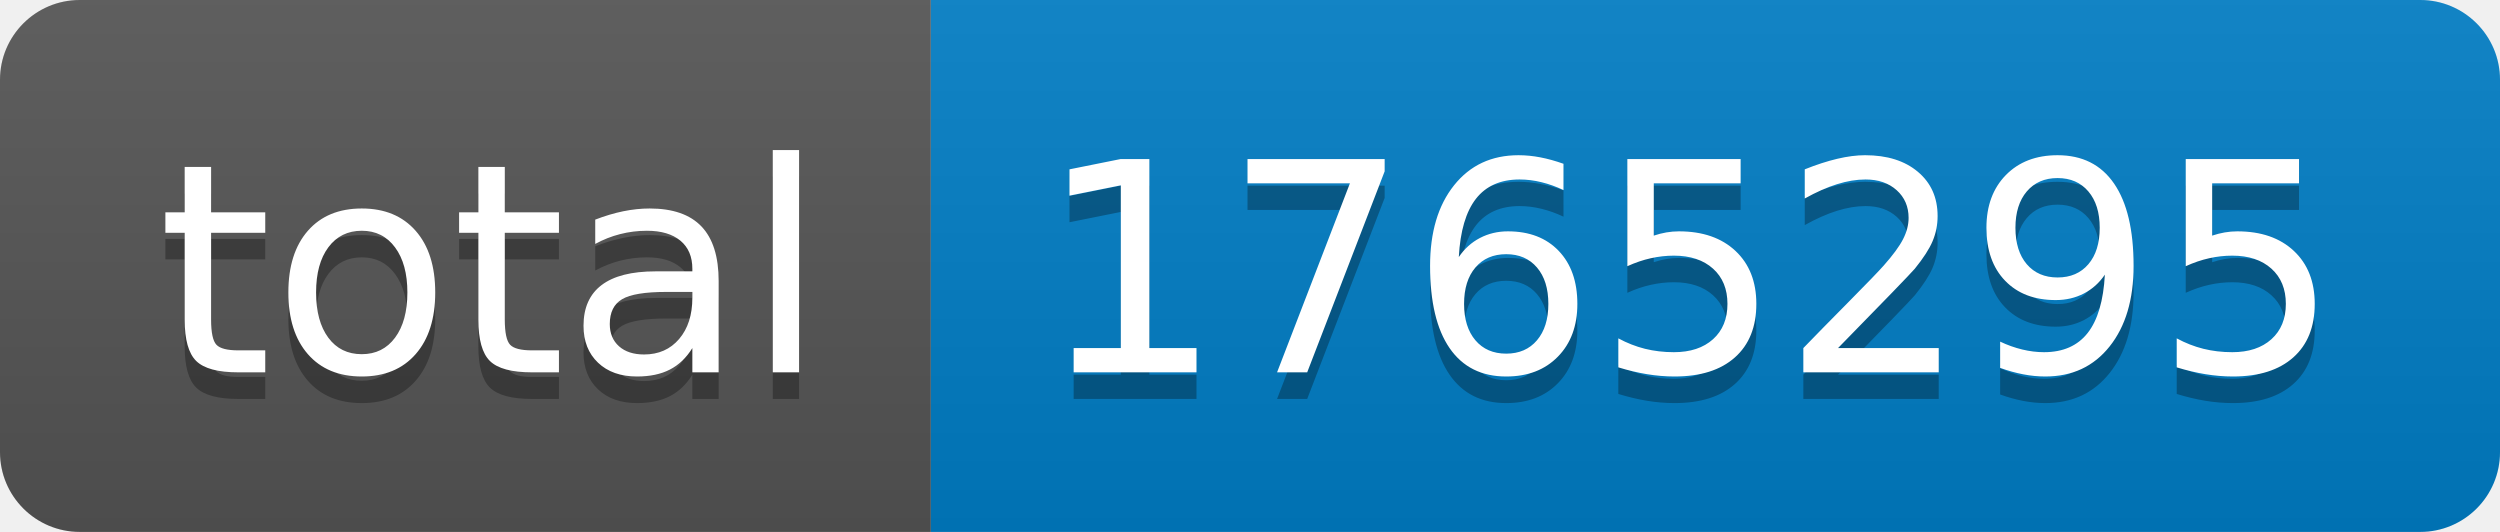
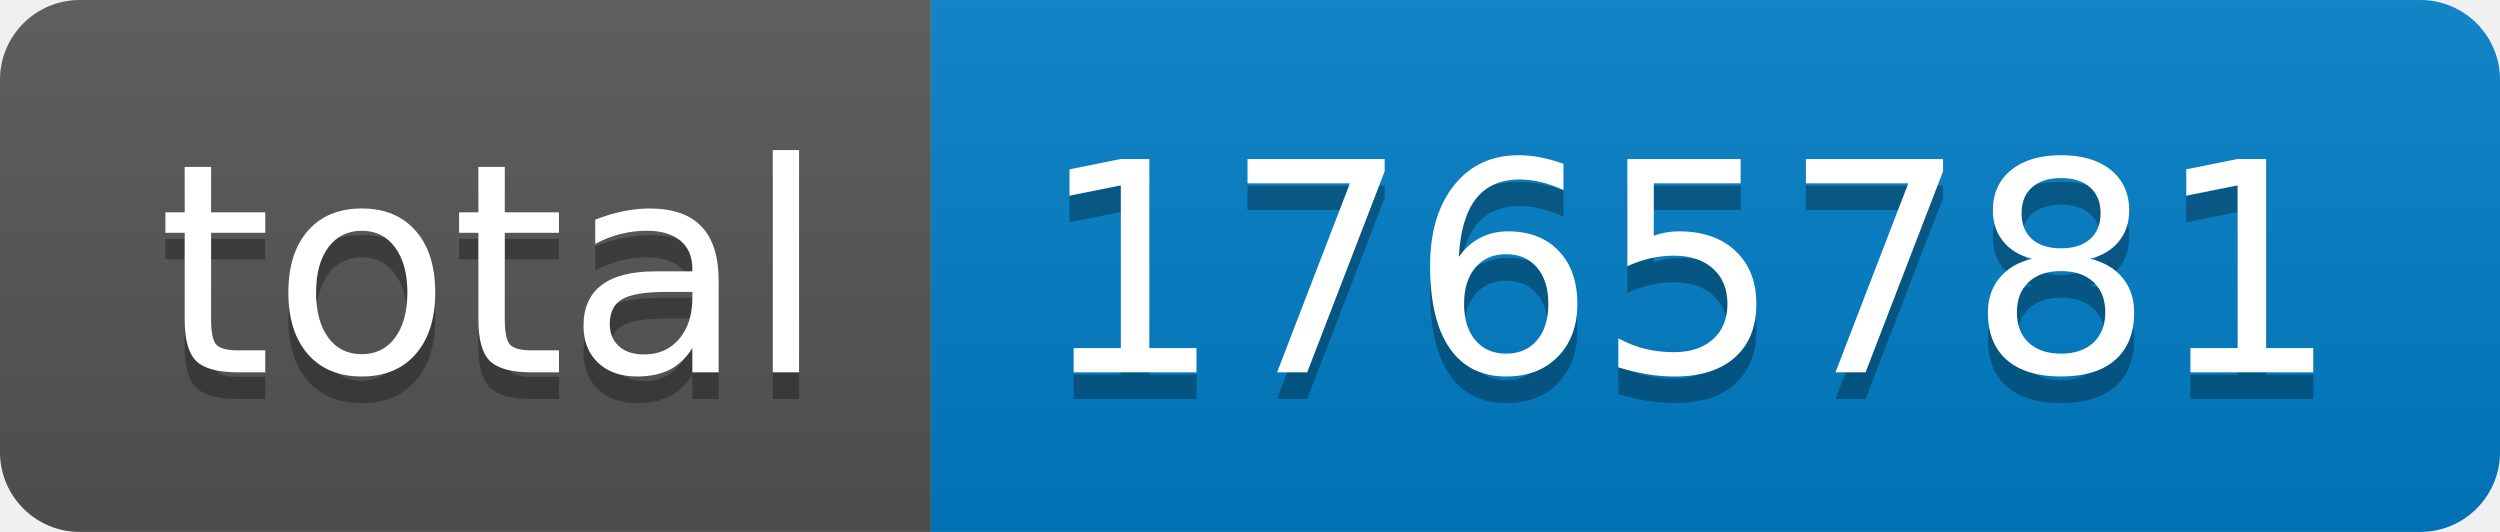
- <svg xmlns="http://www.w3.org/2000/svg" width="94" height="20" role="img" aria-label="total: 1765295">
+ <svg xmlns="http://www.w3.org/2000/svg" width="94" height="20" role="img" aria-label="total: 1765781">
  <linearGradient id="s" x2="0" y2="100%">
    <stop offset="0" stop-color="#bbb" stop-opacity=".1" />
    <stop offset="1" stop-opacity=".1" />
  </linearGradient>
  <clipPath id="r">
    <rect width="94" height="20" rx="3" fill="#fff" />
  </clipPath>
  <g clip-path="url(#r)">
    <rect width="35" height="20" fill="#555" />
    <rect x="35" width="59" height="20" fill="#007ec6" />
    <rect width="94" height="20" fill="url(#s)" />
  </g>
  <g fill="#fff" text-anchor="middle" font-family="Verdana,Geneva,DejaVu Sans,sans-serif" text-rendering="geometricPrecision" font-size="110">
    <text aria-hidden="true" x="185" y="150" fill="#010101" fill-opacity=".3" transform="scale(.1)" textLength="250">total</text>
    <text x="185" y="140" transform="scale(.1)" fill="#fff" textLength="250">total</text>
-     <text aria-hidden="true" x="635" y="150" fill="#010101" fill-opacity=".3" transform="scale(.1)" textLength="490">1765295</text>
-     <text x="635" y="140" transform="scale(.1)" fill="#fff" textLength="490">1765295</text>
+     <text aria-hidden="true" x="635" y="150" fill="#010101" fill-opacity=".3" transform="scale(.1)" textLength="490">1765781</text>
+     <text x="635" y="140" transform="scale(.1)" fill="#fff" textLength="490">1765781</text>
  </g>
</svg>
